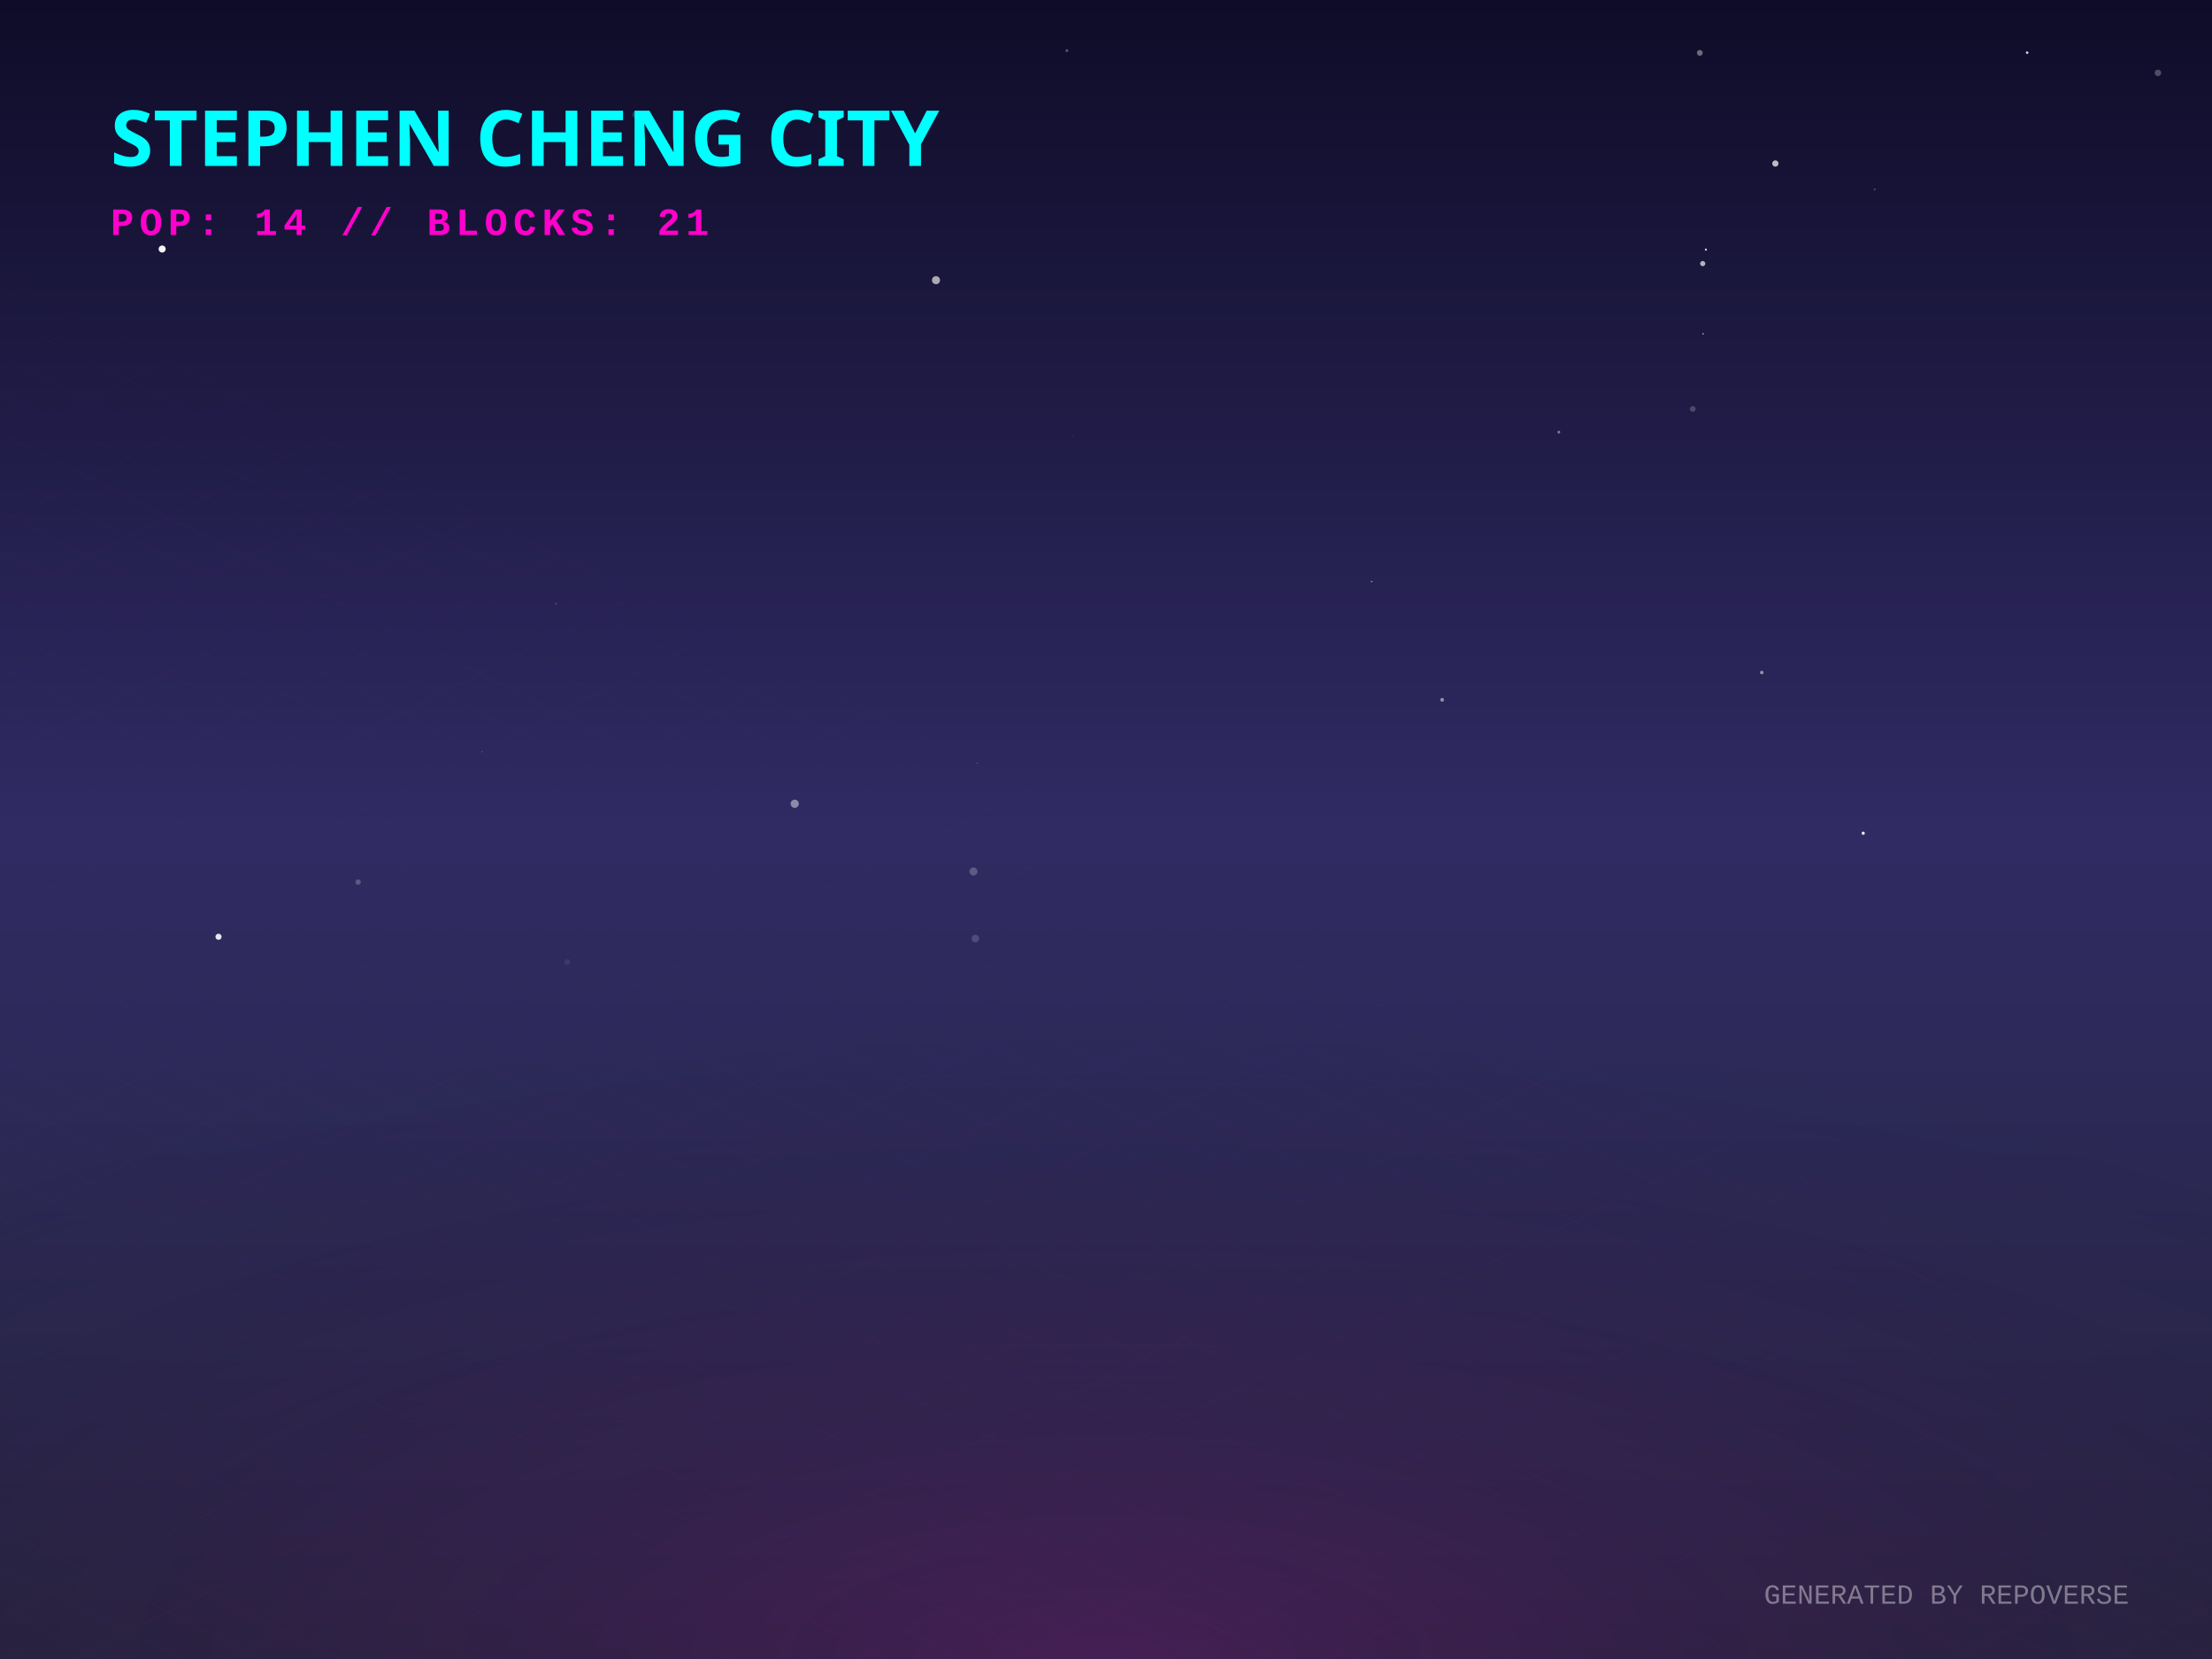
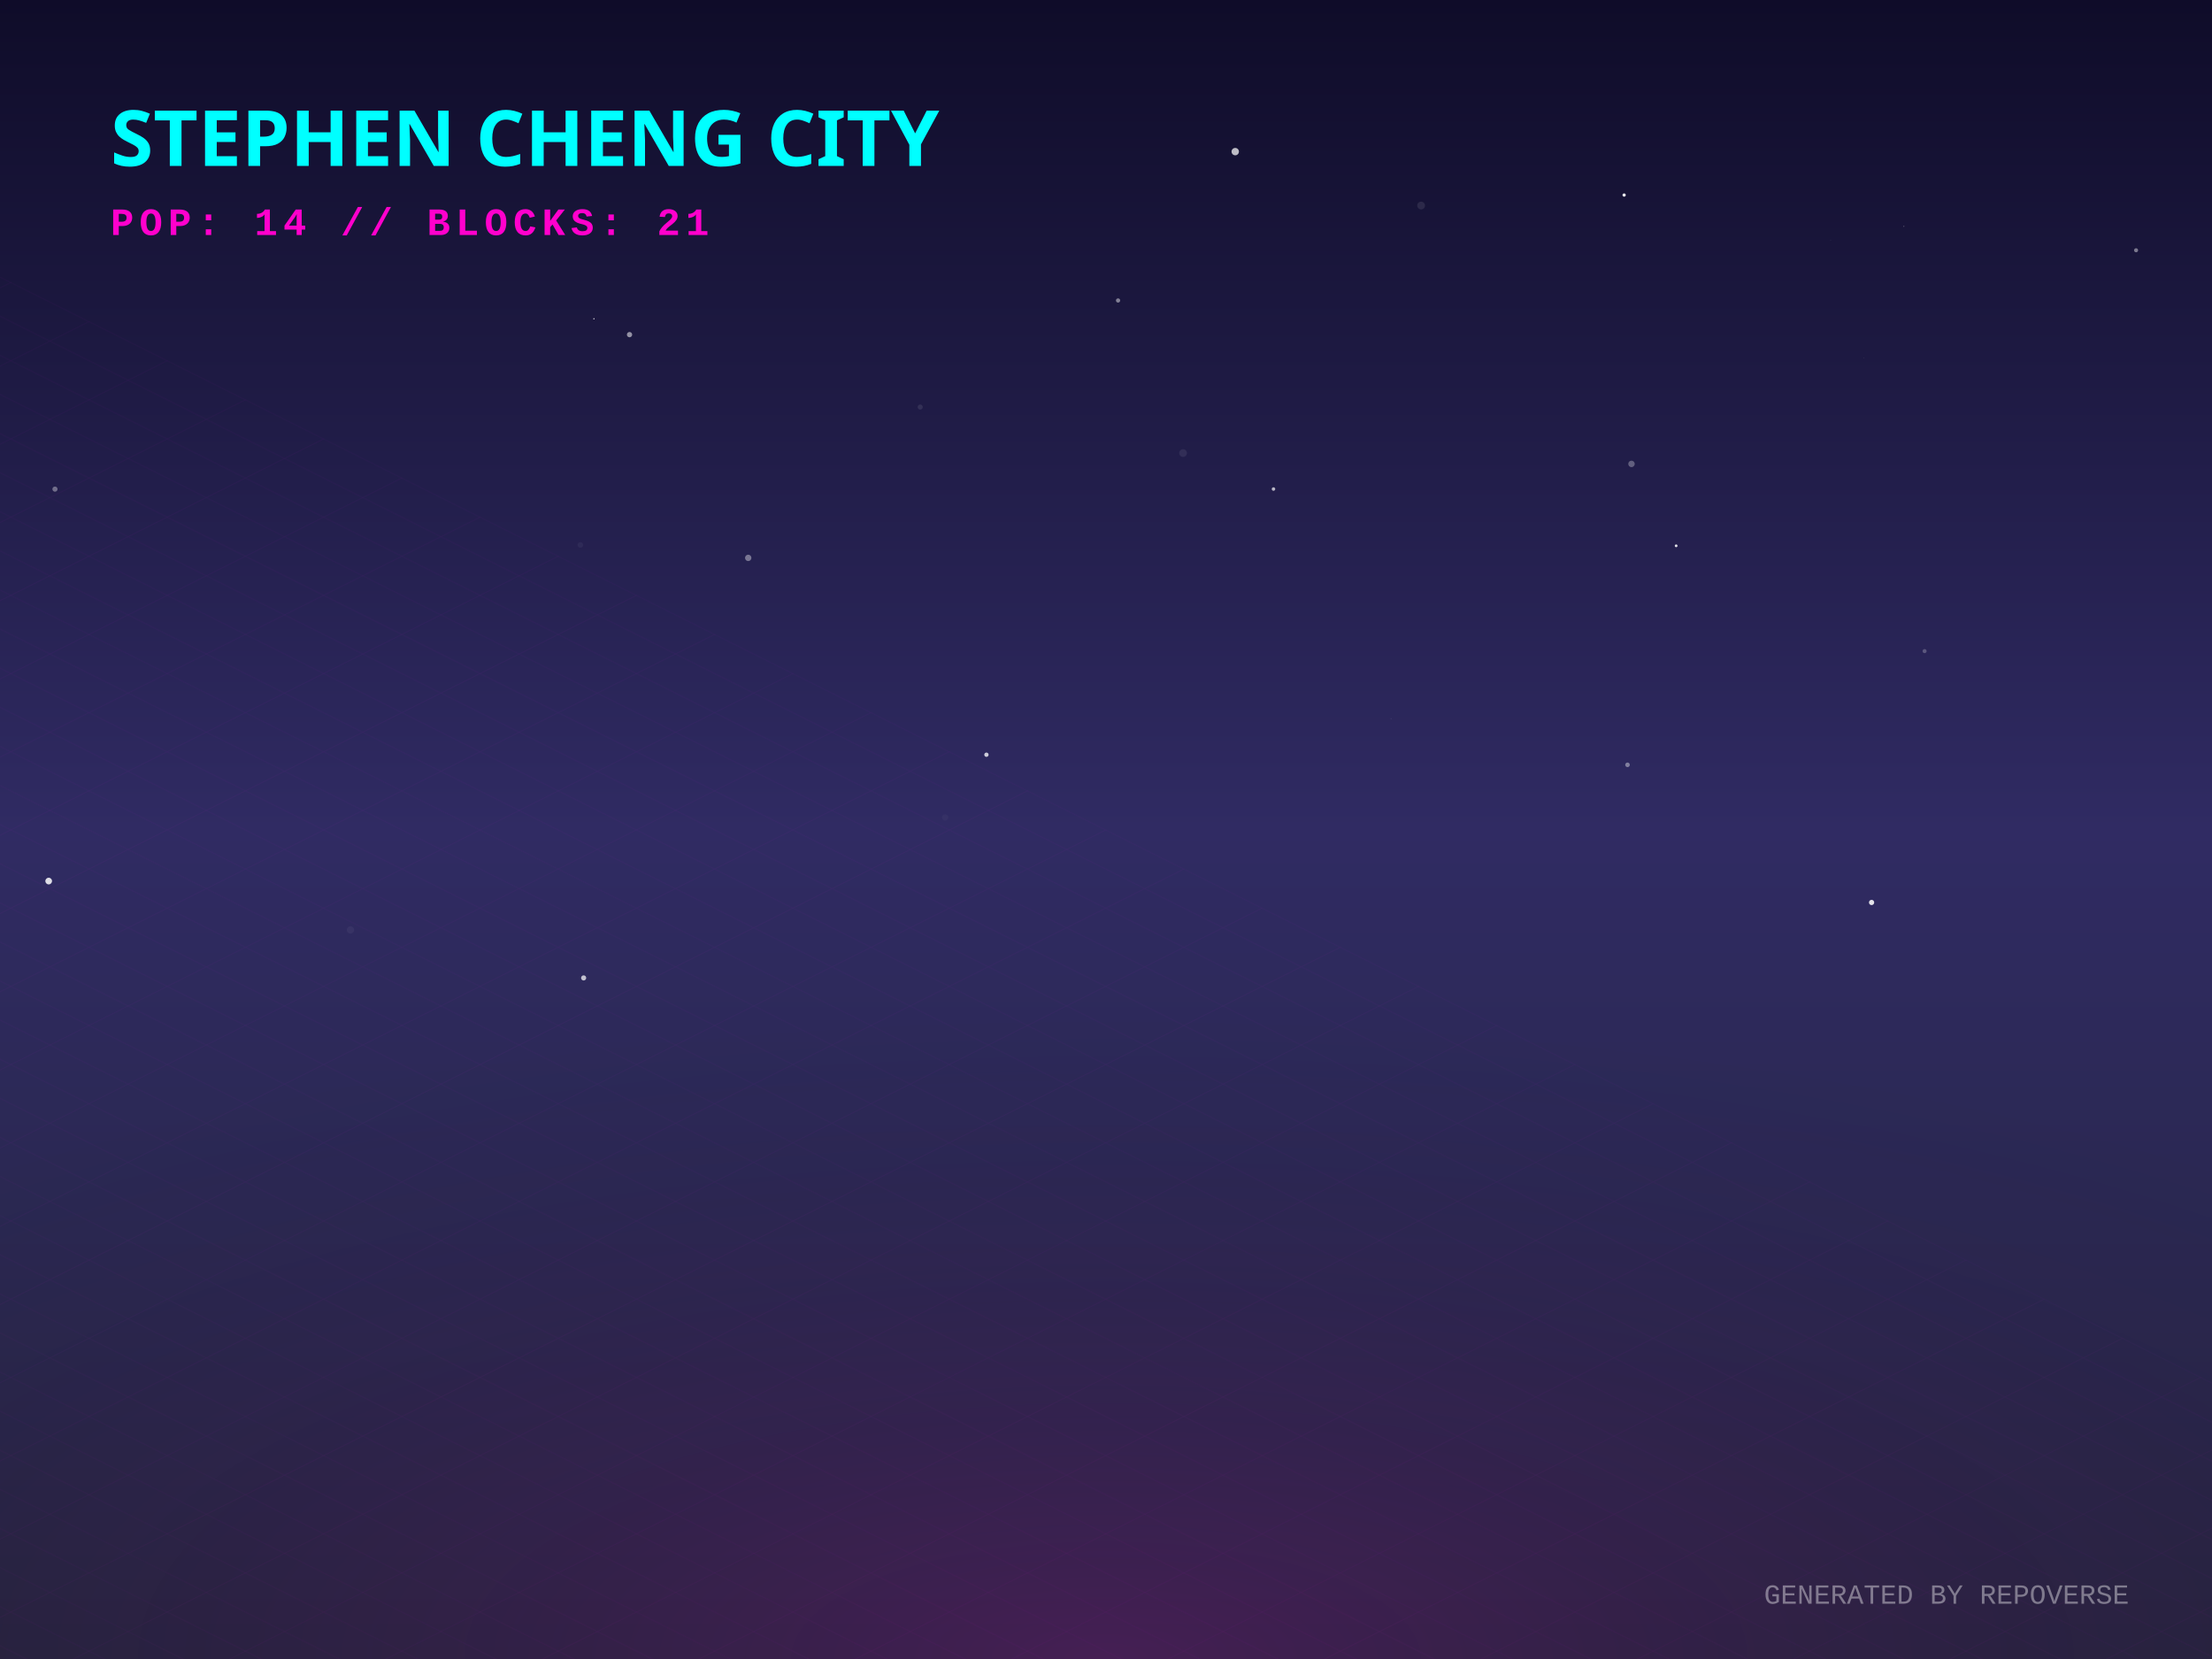
<svg xmlns="http://www.w3.org/2000/svg" width="800" height="600" viewBox="0 0 800 600">
  <defs>
    <linearGradient id="skyGradient" x1="0%" y1="0%" x2="0%" y2="100%">
      <stop offset="0%" stop-color="#0f0c29" />
      <stop offset="50%" stop-color="#302b63" />
      <stop offset="100%" stop-color="#24243e" />
    </linearGradient>
    <pattern id="gridPattern" width="40" height="20" patternUnits="userSpaceOnUse" patternTransform="rotate(0)">
      <path d="M 40 0 L 0 0 0 20" fill="none" stroke="magenta" stroke-width="0.5" opacity="0.2" />
    </pattern>
    <radialGradient id="floorGlow" cx="50%" cy="100%" r="80%">
      <stop offset="0%" stop-color="#ff00cc" stop-opacity="0.15" />
      <stop offset="100%" stop-color="transparent" />
    </radialGradient>
    <linearGradient id="gradLeft-happy" x1="0%" y1="0%" x2="100%" y2="100%">
      <stop offset="0%" stop-color="#FFD700" stop-opacity="0.8" />
      <stop offset="100%" stop-color="#050510" stop-opacity="0.9" />
    </linearGradient>
    <linearGradient id="gradRight-happy" x1="0%" y1="0%" x2="0%" y2="100%">
      <stop offset="0%" stop-color="#FFD700" stop-opacity="0.6" />
      <stop offset="100%" stop-color="#0b0b1a" stop-opacity="0.8" />
    </linearGradient>
    <linearGradient id="gradLeft-focused" x1="0%" y1="0%" x2="100%" y2="100%">
      <stop offset="0%" stop-color="#00FF94" stop-opacity="0.8" />
      <stop offset="100%" stop-color="#050510" stop-opacity="0.9" />
    </linearGradient>
    <linearGradient id="gradRight-focused" x1="0%" y1="0%" x2="0%" y2="100%">
      <stop offset="0%" stop-color="#00FF94" stop-opacity="0.6" />
      <stop offset="100%" stop-color="#0b0b1a" stop-opacity="0.8" />
    </linearGradient>
    <linearGradient id="gradLeft-calm" x1="0%" y1="0%" x2="100%" y2="100%">
      <stop offset="0%" stop-color="#00C2FF" stop-opacity="0.8" />
      <stop offset="100%" stop-color="#050510" stop-opacity="0.9" />
    </linearGradient>
    <linearGradient id="gradRight-calm" x1="0%" y1="0%" x2="0%" y2="100%">
      <stop offset="0%" stop-color="#00C2FF" stop-opacity="0.6" />
      <stop offset="100%" stop-color="#0b0b1a" stop-opacity="0.8" />
    </linearGradient>
    <linearGradient id="gradLeft-stressed" x1="0%" y1="0%" x2="100%" y2="100%">
      <stop offset="0%" stop-color="#FF2A6D" stop-opacity="0.8" />
      <stop offset="100%" stop-color="#050510" stop-opacity="0.9" />
    </linearGradient>
    <linearGradient id="gradRight-stressed" x1="0%" y1="0%" x2="0%" y2="100%">
      <stop offset="0%" stop-color="#FF2A6D" stop-opacity="0.6" />
      <stop offset="100%" stop-color="#0b0b1a" stop-opacity="0.8" />
    </linearGradient>
    <linearGradient id="gradLeft-energetic" x1="0%" y1="0%" x2="100%" y2="100%">
      <stop offset="0%" stop-color="#D300C5" stop-opacity="0.8" />
      <stop offset="100%" stop-color="#050510" stop-opacity="0.9" />
    </linearGradient>
    <linearGradient id="gradRight-energetic" x1="0%" y1="0%" x2="0%" y2="100%">
      <stop offset="0%" stop-color="#D300C5" stop-opacity="0.6" />
      <stop offset="100%" stop-color="#0b0b1a" stop-opacity="0.8" />
    </linearGradient>
  </defs>
  <rect width="100%" height="100%" fill="url(#skyGradient)" />
-   <circle cx="614.769" cy="19.123" r="1.053" fill="white" opacity="0.383" />
-   <circle cx="780.442" cy="26.355" r="1.179" fill="white" opacity="0.258" />
-   <circle cx="733.151" cy="19.048" r="0.459" fill="white" opacity="0.834" />
-   <circle cx="338.513" cy="101.333" r="1.462" fill="white" opacity="0.63" />
-   <circle cx="352.067" cy="315.191" r="1.457" fill="white" opacity="0.219" />
-   <circle cx="563.781" cy="156.282" r="0.504" fill="white" opacity="0.429" />
-   <circle cx="385.86" cy="18.299" r="0.526" fill="white" opacity="0.289" />
-   <circle cx="673.854" cy="301.347" r="0.585" fill="white" opacity="0.882" />
-   <circle cx="615.814" cy="95.333" r="0.94" fill="white" opacity="0.674" />
-   <circle cx="353.44" cy="275.988" r="0.137" fill="white" opacity="0.626" />
-   <circle cx="496.068" cy="210.351" r="0.219" fill="white" opacity="0.831" />
-   <circle cx="521.569" cy="253.095" r="0.681" fill="white" opacity="0.478" />
-   <circle cx="678.01" cy="68.503" r="0.357" fill="white" opacity="0.235" />
-   <circle cx="205.124" cy="347.944" r="1.046" fill="white" opacity="0.073" />
-   <circle cx="201.036" cy="218.361" r="0.348" fill="white" opacity="0.185" />
-   <circle cx="642.085" cy="59.135" r="1.138" fill="white" opacity="0.713" />
-   <circle cx="637.175" cy="243.227" r="0.639" fill="white" opacity="0.498" />
-   <circle cx="229.983" cy="41.438" r="1.272" fill="white" opacity="0.155" />
-   <circle cx="79.035" cy="338.793" r="1.108" fill="white" opacity="0.883" />
-   <circle cx="612.223" cy="147.912" r="1.049" fill="white" opacity="0.2" />
-   <circle cx="616.956" cy="90.29" r="0.376" fill="white" opacity="0.87" />
-   <circle cx="352.739" cy="339.425" r="1.348" fill="white" opacity="0.164" />
-   <circle cx="387.868" cy="157.714" r="0.118" fill="white" opacity="0.34" />
-   <circle cx="15.121" cy="76.052" r="0.094" fill="white" opacity="0.075" />
-   <circle cx="174.297" cy="271.889" r="0.229" fill="white" opacity="0.236" />
-   <circle cx="615.946" cy="120.739" r="0.272" fill="white" opacity="0.713" />
-   <circle cx="287.424" cy="290.685" r="1.483" fill="white" opacity="0.454" />
-   <circle cx="129.52" cy="319.016" r="0.979" fill="white" opacity="0.218" />
-   <circle cx="58.651" cy="90.06" r="1.279" fill="white" opacity="0.946" />
-   <circle cx="229.408" cy="30.232" r="0.515" fill="white" opacity="0.009" />
+   <circle cx="427.87" cy="163.856" r="1.398" fill="white" opacity="0.076" />
+   <circle cx="211.083" cy="353.677" r="0.927" fill="white" opacity="0.712" />
+   <circle cx="460.577" cy="176.866" r="0.632" fill="white" opacity="0.685" />
+   <circle cx="588.614" cy="276.612" r="0.829" fill="white" opacity="0.402" />
+   <circle cx="645.762" cy="67.085" r="0.009" fill="white" opacity="0.571" />
+   <circle cx="696.049" cy="235.488" r="0.735" fill="white" opacity="0.231" />
+   <circle cx="227.68" cy="121.025" r="0.955" fill="white" opacity="0.531" />
+   <circle cx="446.741" cy="54.837" r="1.335" fill="white" opacity="0.715" />
+   <circle cx="126.746" cy="336.323" r="1.316" fill="white" opacity="0.046" />
+   <circle cx="587.391" cy="70.543" r="0.593" fill="white" opacity="0.903" />
+   <circle cx="674.016" cy="129.522" r="0.074" fill="white" opacity="0.484" />
+   <circle cx="209.898" cy="197.104" r="1.01" fill="white" opacity="0.043" />
+   <circle cx="404.363" cy="108.672" r="0.766" fill="white" opacity="0.452" />
+   <circle cx="314.453" cy="48.52" r="0.901" fill="white" opacity="0.434" />
+   <circle cx="513.97" cy="74.341" r="1.402" fill="white" opacity="0.093" />
+   <circle cx="356.756" cy="272.956" r="0.781" fill="white" opacity="0.766" />
+   <circle cx="606.201" cy="197.398" r="0.493" fill="white" opacity="0.86" />
+   <circle cx="772.54" cy="90.51" r="0.733" fill="white" opacity="0.427" />
+   <circle cx="214.391" cy="58.366" r="0.19" fill="white" opacity="0.752" />
+   <circle cx="503.078" cy="259.895" r="0.123" fill="white" opacity="0.245" />
+   <circle cx="662.069" cy="86.873" r="0.119" fill="white" opacity="0.151" />
+   <circle cx="590.048" cy="167.777" r="1.167" fill="white" opacity="0.294" />
+   <circle cx="270.604" cy="201.768" r="1.155" fill="white" opacity="0.385" />
+   <circle cx="676.885" cy="326.389" r="0.948" fill="white" opacity="0.87" />
+   <circle cx="214.8" cy="115.293" r="0.239" fill="white" opacity="0.813" />
+   <circle cx="332.803" cy="147.219" r="0.918" fill="white" opacity="0.093" />
+   <circle cx="17.61" cy="318.649" r="1.208" fill="white" opacity="0.841" />
+   <circle cx="19.882" cy="176.898" r="0.932" fill="white" opacity="0.357" />
+   <circle cx="341.839" cy="295.626" r="1.142" fill="white" opacity="0.029" />
+   <circle cx="688.533" cy="81.846" r="0.229" fill="white" opacity="0.236" />
  <g transform="translate(0, 300) scale(1, 0.5)">
    <rect x="-800" y="0" width="2400" height="1200" fill="url(#gridPattern)" opacity="0.3" transform="rotate(45, 400, 0)" />
  </g>
  <rect x="0" y="300" width="800" height="300" fill="url(#floorGlow)" />
  <g transform="translate(40, 60)">
    <text fill="cyan" font-family="Verdana, sans-serif" font-size="28" font-weight="900" style="text-shadow: 0 0 10px cyan;">STEPHEN CHENG CITY</text>
    <text y="25" fill="#ff00cc" font-family="Courier New, monospace" font-size="14" font-weight="bold" letter-spacing="2">POP: 14 // BLOCKS: 21</text>
  </g>
  <g transform="translate(0, 50)">
    <a href="https://github.com/zintaen/gam" target="_blank">
      <g class="building" opacity="0">
        <animate attributeName="opacity" values="0;1" dur="0.8s" begin="0s" fill="freeze" />
        <ellipse cx="400" cy="292.833" rx="22.5" ry="12" fill="black" opacity="0.4" blur="2" />
        <path d="M 385 197.593 l 0 95.24 l 15 7.5 l 0 -95.24 z" fill="url(#gradLeft-focused)" stroke="none" />
        <path d="M 415 197.593 l 0 95.24 l -15 7.5 l 0 -95.24 z" fill="url(#gradRight-focused)" stroke="none" />
        <path d="M 400 190.093 l 15 7.5 l -15 7.5 l -15 -7.5 z" fill="#E0FFF1" fill-opacity="0.9" stroke="none" />
        <path d="M 385 197.593 l 0 95.24 l 15 7.5 l 0 -95.24 z" fill="none" stroke="#00FF94" stroke-width="0.5" opacity="0.5" />
        <path d="M 415 197.593 l 0 95.24 l -15 7.5 l 0 -95.24 z" fill="none" stroke="#00FF94" stroke-width="0.5" opacity="0.5" />
        <path d="M 404 277.333 l 7 4" stroke="#E0FFF1" stroke-width="2" stroke-opacity="0.6" />
        <path d="M 389 279.333 l 7 -4" stroke="#E0FFF1" stroke-width="2" stroke-opacity="0.4" />
        <path d="M 404 267.333 l 7 4" stroke="#E0FFF1" stroke-width="2" stroke-opacity="0.6" />
        <path d="M 389 269.333 l 7 -4" stroke="#E0FFF1" stroke-width="2" stroke-opacity="0.4" />
-         <path d="M 404 247.333 l 7 4" stroke="#E0FFF1" stroke-width="2" stroke-opacity="0.6" />
-         <path d="M 389 249.333 l 7 -4" stroke="#E0FFF1" stroke-width="2" stroke-opacity="0.4" />
-         <path d="M 404 237.333 l 7 4" stroke="#E0FFF1" stroke-width="2" stroke-opacity="0.6" />
+         <path d="M 389 259.333 l 7 -4" stroke="#E0FFF1" stroke-width="2" stroke-opacity="0.4" />
+         <path d="M 389 239.333 l 7 -4" stroke="#E0FFF1" stroke-width="2" stroke-opacity="0.4" />
+         <path d="M 404 227.333 l 7 4" stroke="#E0FFF1" stroke-width="2" stroke-opacity="0.6" />
+         <path d="M 389 229.333 l 7 -4" stroke="#E0FFF1" stroke-width="2" stroke-opacity="0.4" />
+         <path d="M 404 217.333 l 7 4" stroke="#E0FFF1" stroke-width="2" stroke-opacity="0.6" />
        <path d="M 389 219.333 l 7 -4" stroke="#E0FFF1" stroke-width="2" stroke-opacity="0.4" />
        <path d="M 389 209.333 l 7 -4" stroke="#E0FFF1" stroke-width="2" stroke-opacity="0.4" />
      </g>
    </a>
    <a href="https://github.com/zintaen/repo-verse" target="_blank">
      <g class="building" opacity="0">
        <animate attributeName="opacity" values="0;1" dur="0.8s" begin="0.05s" fill="freeze" />
        <ellipse cx="424" cy="304.833" rx="22.5" ry="12" fill="black" opacity="0.4" blur="2" />
        <path d="M 409 284.833 l 0 20 l 15 7.5 l 0 -20 z" fill="url(#gradLeft-focused)" stroke="none" />
        <path d="M 439 284.833 l 0 20 l -15 7.5 l 0 -20 z" fill="url(#gradRight-focused)" stroke="none" />
        <path d="M 424 277.333 l 15 7.5 l -15 7.5 l -15 -7.5 z" fill="#E0FFF1" fill-opacity="0.9" stroke="none" />
        <path d="M 409 284.833 l 0 20 l 15 7.5 l 0 -20 z" fill="none" stroke="#00FF94" stroke-width="0.5" opacity="0.5" />
        <path d="M 439 284.833 l 0 20 l -15 7.5 l 0 -20 z" fill="none" stroke="#00FF94" stroke-width="0.5" opacity="0.5" />
      </g>
    </a>
    <a href="https://github.com/zintaen/claude-mem" target="_blank">
      <g class="building" opacity="0">
        <animate attributeName="opacity" values="0;1" dur="0.8s" begin="0.1s" fill="freeze" />
        <ellipse cx="376" cy="304.833" rx="22.5" ry="12" fill="black" opacity="0.4" blur="2" />
        <path d="M 361 104.833 l 0 200 l 15 7.5 l 0 -200 z" fill="url(#gradLeft-energetic)" stroke="none" />
        <path d="M 391 104.833 l 0 200 l -15 7.5 l 0 -200 z" fill="url(#gradRight-energetic)" stroke="none" />
        <path d="M 376 97.333 l 15 7.5 l -15 7.5 l -15 -7.5 z" fill="#FAD7FA" fill-opacity="0.9" stroke="none" />
        <path d="M 361 104.833 l 0 200 l 15 7.5 l 0 -200 z" fill="none" stroke="#D300C5" stroke-width="0.5" opacity="0.5" />
        <path d="M 391 104.833 l 0 200 l -15 7.5 l 0 -200 z" fill="none" stroke="#D300C5" stroke-width="0.5" opacity="0.5" />
-         <path d="M 380 289.333 l 7 4" stroke="#FAD7FA" stroke-width="2" stroke-opacity="0.6" />
        <path d="M 365 291.333 l 7 -4" stroke="#FAD7FA" stroke-width="2" stroke-opacity="0.4" />
        <path d="M 380 279.333 l 7 4" stroke="#FAD7FA" stroke-width="2" stroke-opacity="0.6" />
-         <path d="M 380 259.333 l 7 4" stroke="#FAD7FA" stroke-width="2" stroke-opacity="0.6" />
-         <path d="M 365 261.333 l 7 -4" stroke="#FAD7FA" stroke-width="2" stroke-opacity="0.4" />
+         <path d="M 365 281.333 l 7 -4" stroke="#FAD7FA" stroke-width="2" stroke-opacity="0.4" />
        <path d="M 380 249.333 l 7 4" stroke="#FAD7FA" stroke-width="2" stroke-opacity="0.6" />
        <path d="M 380 239.333 l 7 4" stroke="#FAD7FA" stroke-width="2" stroke-opacity="0.6" />
-         <path d="M 365 241.333 l 7 -4" stroke="#FAD7FA" stroke-width="2" stroke-opacity="0.4" />
        <path d="M 380 229.333 l 7 4" stroke="#FAD7FA" stroke-width="2" stroke-opacity="0.6" />
        <path d="M 365 231.333 l 7 -4" stroke="#FAD7FA" stroke-width="2" stroke-opacity="0.4" />
-         <path d="M 365 221.333 l 7 -4" stroke="#FAD7FA" stroke-width="2" stroke-opacity="0.4" />
-         <path d="M 380 209.333 l 7 4" stroke="#FAD7FA" stroke-width="2" stroke-opacity="0.6" />
+         <path d="M 380 219.333 l 7 4" stroke="#FAD7FA" stroke-width="2" stroke-opacity="0.6" />
        <path d="M 365 211.333 l 7 -4" stroke="#FAD7FA" stroke-width="2" stroke-opacity="0.4" />
-         <path d="M 380 199.333 l 7 4" stroke="#FAD7FA" stroke-width="2" stroke-opacity="0.6" />
        <path d="M 365 201.333 l 7 -4" stroke="#FAD7FA" stroke-width="2" stroke-opacity="0.4" />
        <path d="M 380 189.333 l 7 4" stroke="#FAD7FA" stroke-width="2" stroke-opacity="0.6" />
+         <path d="M 365 191.333 l 7 -4" stroke="#FAD7FA" stroke-width="2" stroke-opacity="0.4" />
        <path d="M 380 179.333 l 7 4" stroke="#FAD7FA" stroke-width="2" stroke-opacity="0.6" />
        <path d="M 365 171.333 l 7 -4" stroke="#FAD7FA" stroke-width="2" stroke-opacity="0.4" />
        <path d="M 380 159.333 l 7 4" stroke="#FAD7FA" stroke-width="2" stroke-opacity="0.6" />
-         <path d="M 365 161.333 l 7 -4" stroke="#FAD7FA" stroke-width="2" stroke-opacity="0.4" />
+         <path d="M 380 149.333 l 7 4" stroke="#FAD7FA" stroke-width="2" stroke-opacity="0.6" />
        <path d="M 365 151.333 l 7 -4" stroke="#FAD7FA" stroke-width="2" stroke-opacity="0.4" />
-         <path d="M 380 139.333 l 7 4" stroke="#FAD7FA" stroke-width="2" stroke-opacity="0.6" />
        <path d="M 365 141.333 l 7 -4" stroke="#FAD7FA" stroke-width="2" stroke-opacity="0.4" />
+         <path d="M 380 129.333 l 7 4" stroke="#FAD7FA" stroke-width="2" stroke-opacity="0.6" />
        <path d="M 365 131.333 l 7 -4" stroke="#FAD7FA" stroke-width="2" stroke-opacity="0.4" />
        <path d="M 380 119.333 l 7 4" stroke="#FAD7FA" stroke-width="2" stroke-opacity="0.6" />
-         <path d="M 365 121.333 l 7 -4" stroke="#FAD7FA" stroke-width="2" stroke-opacity="0.4" />
-         <path d="M 365 111.333 l 7 -4" stroke="#FAD7FA" stroke-width="2" stroke-opacity="0.4" />
+         <path d="M 380 109.333 l 7 4" stroke="#FAD7FA" stroke-width="2" stroke-opacity="0.6" />
      </g>
    </a>
    <a href="https://github.com/zintaen/issue-hunter" target="_blank">
      <g class="building" opacity="0">
        <animate attributeName="opacity" values="0;1" dur="0.8s" begin="0.15s" fill="freeze" />
        <ellipse cx="448" cy="315.536" rx="18.607" ry="9.924" fill="black" opacity="0.4" blur="2" />
        <path d="M 435.595 295.536 l 0 20 l 12.405 6.202 l 0 -20 z" fill="url(#gradLeft-calm)" stroke="none" />
        <path d="M 460.405 295.536 l 0 20 l -12.405 6.202 l 0 -20 z" fill="url(#gradRight-calm)" stroke="none" />
        <path d="M 448 289.333 l 12.405 6.202 l -12.405 6.202 l -12.405 -6.202 z" fill="#D1F4FF" fill-opacity="0.9" stroke="none" />
        <path d="M 435.595 295.536 l 0 20 l 12.405 6.202 l 0 -20 z" fill="none" stroke="#00C2FF" stroke-width="0.5" opacity="0.5" />
        <path d="M 460.405 295.536 l 0 20 l -12.405 6.202 l 0 -20 z" fill="none" stroke="#00C2FF" stroke-width="0.5" opacity="0.5" />
      </g>
    </a>
    <a href="https://github.com/zintaen/huashu-design" target="_blank">
      <g class="building" opacity="0">
        <animate attributeName="opacity" values="0;1" dur="0.8s" begin="0.2s" fill="freeze" />
        <ellipse cx="400" cy="316.833" rx="22.5" ry="12" fill="black" opacity="0.4" blur="2" />
        <path d="M 385 116.833 l 0 200 l 15 7.5 l 0 -200 z" fill="url(#gradLeft-energetic)" stroke="none" />
        <path d="M 415 116.833 l 0 200 l -15 7.5 l 0 -200 z" fill="url(#gradRight-energetic)" stroke="none" />
        <path d="M 400 109.333 l 15 7.5 l -15 7.5 l -15 -7.5 z" fill="#FAD7FA" fill-opacity="0.9" stroke="none" />
        <path d="M 385 116.833 l 0 200 l 15 7.5 l 0 -200 z" fill="none" stroke="#D300C5" stroke-width="0.5" opacity="0.5" />
        <path d="M 415 116.833 l 0 200 l -15 7.5 l 0 -200 z" fill="none" stroke="#D300C5" stroke-width="0.5" opacity="0.5" />
        <path d="M 404 301.333 l 7 4" stroke="#FAD7FA" stroke-width="2" stroke-opacity="0.6" />
        <path d="M 389 303.333 l 7 -4" stroke="#FAD7FA" stroke-width="2" stroke-opacity="0.4" />
        <path d="M 404 291.333 l 7 4" stroke="#FAD7FA" stroke-width="2" stroke-opacity="0.6" />
        <path d="M 389 293.333 l 7 -4" stroke="#FAD7FA" stroke-width="2" stroke-opacity="0.4" />
+         <path d="M 404 281.333 l 7 4" stroke="#FAD7FA" stroke-width="2" stroke-opacity="0.6" />
        <path d="M 389 283.333 l 7 -4" stroke="#FAD7FA" stroke-width="2" stroke-opacity="0.4" />
+         <path d="M 404 271.333 l 7 4" stroke="#FAD7FA" stroke-width="2" stroke-opacity="0.6" />
        <path d="M 389 273.333 l 7 -4" stroke="#FAD7FA" stroke-width="2" stroke-opacity="0.4" />
-         <path d="M 389 263.333 l 7 -4" stroke="#FAD7FA" stroke-width="2" stroke-opacity="0.4" />
-         <path d="M 404 251.333 l 7 4" stroke="#FAD7FA" stroke-width="2" stroke-opacity="0.6" />
+         <path d="M 404 261.333 l 7 4" stroke="#FAD7FA" stroke-width="2" stroke-opacity="0.6" />
        <path d="M 389 253.333 l 7 -4" stroke="#FAD7FA" stroke-width="2" stroke-opacity="0.4" />
        <path d="M 404 241.333 l 7 4" stroke="#FAD7FA" stroke-width="2" stroke-opacity="0.6" />
        <path d="M 389 243.333 l 7 -4" stroke="#FAD7FA" stroke-width="2" stroke-opacity="0.4" />
        <path d="M 404 231.333 l 7 4" stroke="#FAD7FA" stroke-width="2" stroke-opacity="0.6" />
-         <path d="M 404 221.333 l 7 4" stroke="#FAD7FA" stroke-width="2" stroke-opacity="0.6" />
+         <path d="M 389 233.333 l 7 -4" stroke="#FAD7FA" stroke-width="2" stroke-opacity="0.4" />
        <path d="M 389 223.333 l 7 -4" stroke="#FAD7FA" stroke-width="2" stroke-opacity="0.4" />
+         <path d="M 404 211.333 l 7 4" stroke="#FAD7FA" stroke-width="2" stroke-opacity="0.6" />
        <path d="M 389 213.333 l 7 -4" stroke="#FAD7FA" stroke-width="2" stroke-opacity="0.4" />
        <path d="M 404 201.333 l 7 4" stroke="#FAD7FA" stroke-width="2" stroke-opacity="0.6" />
        <path d="M 389 203.333 l 7 -4" stroke="#FAD7FA" stroke-width="2" stroke-opacity="0.4" />
+         <path d="M 404 191.333 l 7 4" stroke="#FAD7FA" stroke-width="2" stroke-opacity="0.6" />
        <path d="M 389 193.333 l 7 -4" stroke="#FAD7FA" stroke-width="2" stroke-opacity="0.4" />
        <path d="M 404 181.333 l 7 4" stroke="#FAD7FA" stroke-width="2" stroke-opacity="0.6" />
-         <path d="M 389 173.333 l 7 -4" stroke="#FAD7FA" stroke-width="2" stroke-opacity="0.4" />
-         <path d="M 404 161.333 l 7 4" stroke="#FAD7FA" stroke-width="2" stroke-opacity="0.6" />
+         <path d="M 389 183.333 l 7 -4" stroke="#FAD7FA" stroke-width="2" stroke-opacity="0.4" />
+         <path d="M 404 171.333 l 7 4" stroke="#FAD7FA" stroke-width="2" stroke-opacity="0.6" />
+         <path d="M 389 163.333 l 7 -4" stroke="#FAD7FA" stroke-width="2" stroke-opacity="0.4" />
        <path d="M 404 151.333 l 7 4" stroke="#FAD7FA" stroke-width="2" stroke-opacity="0.6" />
        <path d="M 389 153.333 l 7 -4" stroke="#FAD7FA" stroke-width="2" stroke-opacity="0.4" />
-         <path d="M 404 141.333 l 7 4" stroke="#FAD7FA" stroke-width="2" stroke-opacity="0.6" />
+         <path d="M 389 143.333 l 7 -4" stroke="#FAD7FA" stroke-width="2" stroke-opacity="0.4" />
        <path d="M 404 131.333 l 7 4" stroke="#FAD7FA" stroke-width="2" stroke-opacity="0.6" />
-         <path d="M 389 133.333 l 7 -4" stroke="#FAD7FA" stroke-width="2" stroke-opacity="0.4" />
-         <path d="M 404 121.333 l 7 4" stroke="#FAD7FA" stroke-width="2" stroke-opacity="0.6" />
+         <path d="M 389 123.333 l 7 -4" stroke="#FAD7FA" stroke-width="2" stroke-opacity="0.4" />
      </g>
    </a>
    <a href="https://github.com/zintaen/chalk" target="_blank">
      <g class="building" opacity="0">
        <animate attributeName="opacity" values="0;1" dur="0.8s" begin="0.25s" fill="freeze" />
        <ellipse cx="352" cy="316.833" rx="22.5" ry="12" fill="black" opacity="0.4" blur="2" />
        <path d="M 337 295.493 l 0 21.34 l 15 7.5 l 0 -21.34 z" fill="url(#gradLeft-energetic)" stroke="none" />
        <path d="M 367 295.493 l 0 21.34 l -15 7.5 l 0 -21.34 z" fill="url(#gradRight-energetic)" stroke="none" />
        <path d="M 352 287.993 l 15 7.5 l -15 7.5 l -15 -7.5 z" fill="#FAD7FA" fill-opacity="0.9" stroke="none" />
        <path d="M 337 295.493 l 0 21.34 l 15 7.5 l 0 -21.34 z" fill="none" stroke="#D300C5" stroke-width="0.5" opacity="0.5" />
        <path d="M 367 295.493 l 0 21.34 l -15 7.5 l 0 -21.34 z" fill="none" stroke="#D300C5" stroke-width="0.5" opacity="0.5" />
      </g>
    </a>
    <a href="https://github.com/zintaen/harper" target="_blank">
      <g class="building" opacity="0">
        <animate attributeName="opacity" values="0;1" dur="0.8s" begin="0.3s" fill="freeze" />
        <ellipse cx="472" cy="328.833" rx="22.5" ry="12" fill="black" opacity="0.4" blur="2" />
        <path d="M 457 128.833 l 0 200 l 15 7.5 l 0 -200 z" fill="url(#gradLeft-energetic)" stroke="none" />
        <path d="M 487 128.833 l 0 200 l -15 7.5 l 0 -200 z" fill="url(#gradRight-energetic)" stroke="none" />
        <path d="M 472 121.333 l 15 7.5 l -15 7.5 l -15 -7.5 z" fill="#FAD7FA" fill-opacity="0.9" stroke="none" />
        <path d="M 457 128.833 l 0 200 l 15 7.5 l 0 -200 z" fill="none" stroke="#D300C5" stroke-width="0.5" opacity="0.5" />
        <path d="M 487 128.833 l 0 200 l -15 7.5 l 0 -200 z" fill="none" stroke="#D300C5" stroke-width="0.5" opacity="0.5" />
        <path d="M 476 313.333 l 7 4" stroke="#FAD7FA" stroke-width="2" stroke-opacity="0.6" />
-         <path d="M 461 315.333 l 7 -4" stroke="#FAD7FA" stroke-width="2" stroke-opacity="0.4" />
        <path d="M 476 303.333 l 7 4" stroke="#FAD7FA" stroke-width="2" stroke-opacity="0.6" />
        <path d="M 461 305.333 l 7 -4" stroke="#FAD7FA" stroke-width="2" stroke-opacity="0.4" />
-         <path d="M 476 293.333 l 7 4" stroke="#FAD7FA" stroke-width="2" stroke-opacity="0.6" />
        <path d="M 461 295.333 l 7 -4" stroke="#FAD7FA" stroke-width="2" stroke-opacity="0.4" />
        <path d="M 476 283.333 l 7 4" stroke="#FAD7FA" stroke-width="2" stroke-opacity="0.6" />
        <path d="M 461 285.333 l 7 -4" stroke="#FAD7FA" stroke-width="2" stroke-opacity="0.4" />
        <path d="M 476 273.333 l 7 4" stroke="#FAD7FA" stroke-width="2" stroke-opacity="0.6" />
-         <path d="M 461 275.333 l 7 -4" stroke="#FAD7FA" stroke-width="2" stroke-opacity="0.4" />
        <path d="M 476 263.333 l 7 4" stroke="#FAD7FA" stroke-width="2" stroke-opacity="0.6" />
        <path d="M 461 265.333 l 7 -4" stroke="#FAD7FA" stroke-width="2" stroke-opacity="0.4" />
        <path d="M 476 253.333 l 7 4" stroke="#FAD7FA" stroke-width="2" stroke-opacity="0.6" />
-         <path d="M 476 243.333 l 7 4" stroke="#FAD7FA" stroke-width="2" stroke-opacity="0.6" />
+         <path d="M 461 255.333 l 7 -4" stroke="#FAD7FA" stroke-width="2" stroke-opacity="0.4" />
        <path d="M 461 245.333 l 7 -4" stroke="#FAD7FA" stroke-width="2" stroke-opacity="0.4" />
        <path d="M 461 235.333 l 7 -4" stroke="#FAD7FA" stroke-width="2" stroke-opacity="0.4" />
        <path d="M 476 223.333 l 7 4" stroke="#FAD7FA" stroke-width="2" stroke-opacity="0.6" />
        <path d="M 461 225.333 l 7 -4" stroke="#FAD7FA" stroke-width="2" stroke-opacity="0.4" />
-         <path d="M 461 215.333 l 7 -4" stroke="#FAD7FA" stroke-width="2" stroke-opacity="0.4" />
+         <path d="M 476 213.333 l 7 4" stroke="#FAD7FA" stroke-width="2" stroke-opacity="0.6" />
+         <path d="M 476 203.333 l 7 4" stroke="#FAD7FA" stroke-width="2" stroke-opacity="0.6" />
+         <path d="M 461 205.333 l 7 -4" stroke="#FAD7FA" stroke-width="2" stroke-opacity="0.4" />
        <path d="M 476 193.333 l 7 4" stroke="#FAD7FA" stroke-width="2" stroke-opacity="0.6" />
+         <path d="M 461 185.333 l 7 -4" stroke="#FAD7FA" stroke-width="2" stroke-opacity="0.4" />
        <path d="M 476 173.333 l 7 4" stroke="#FAD7FA" stroke-width="2" stroke-opacity="0.6" />
        <path d="M 461 175.333 l 7 -4" stroke="#FAD7FA" stroke-width="2" stroke-opacity="0.4" />
        <path d="M 476 153.333 l 7 4" stroke="#FAD7FA" stroke-width="2" stroke-opacity="0.6" />
+         <path d="M 461 155.333 l 7 -4" stroke="#FAD7FA" stroke-width="2" stroke-opacity="0.4" />
+         <path d="M 476 143.333 l 7 4" stroke="#FAD7FA" stroke-width="2" stroke-opacity="0.6" />
        <path d="M 461 145.333 l 7 -4" stroke="#FAD7FA" stroke-width="2" stroke-opacity="0.4" />
+         <path d="M 476 133.333 l 7 4" stroke="#FAD7FA" stroke-width="2" stroke-opacity="0.6" />
+         <path d="M 461 135.333 l 7 -4" stroke="#FAD7FA" stroke-width="2" stroke-opacity="0.4" />
      </g>
    </a>
    <a href="https://github.com/zintaen/E2B" target="_blank">
      <g class="building" opacity="0">
        <animate attributeName="opacity" values="0;1" dur="0.8s" begin="0.35s" fill="freeze" />
        <ellipse cx="424" cy="328.833" rx="22.5" ry="12" fill="black" opacity="0.4" blur="2" />
        <path d="M 409 128.833 l 0 200 l 15 7.5 l 0 -200 z" fill="url(#gradLeft-energetic)" stroke="none" />
        <path d="M 439 128.833 l 0 200 l -15 7.5 l 0 -200 z" fill="url(#gradRight-energetic)" stroke="none" />
        <path d="M 424 121.333 l 15 7.5 l -15 7.5 l -15 -7.5 z" fill="#FAD7FA" fill-opacity="0.9" stroke="none" />
        <path d="M 409 128.833 l 0 200 l 15 7.5 l 0 -200 z" fill="none" stroke="#D300C5" stroke-width="0.5" opacity="0.5" />
        <path d="M 439 128.833 l 0 200 l -15 7.5 l 0 -200 z" fill="none" stroke="#D300C5" stroke-width="0.5" opacity="0.5" />
-         <path d="M 428 313.333 l 7 4" stroke="#FAD7FA" stroke-width="2" stroke-opacity="0.6" />
        <path d="M 413 315.333 l 7 -4" stroke="#FAD7FA" stroke-width="2" stroke-opacity="0.4" />
+         <path d="M 428 303.333 l 7 4" stroke="#FAD7FA" stroke-width="2" stroke-opacity="0.6" />
        <path d="M 428 293.333 l 7 4" stroke="#FAD7FA" stroke-width="2" stroke-opacity="0.6" />
+         <path d="M 413 295.333 l 7 -4" stroke="#FAD7FA" stroke-width="2" stroke-opacity="0.4" />
+         <path d="M 428 283.333 l 7 4" stroke="#FAD7FA" stroke-width="2" stroke-opacity="0.6" />
+         <path d="M 413 285.333 l 7 -4" stroke="#FAD7FA" stroke-width="2" stroke-opacity="0.4" />
        <path d="M 428 273.333 l 7 4" stroke="#FAD7FA" stroke-width="2" stroke-opacity="0.6" />
-         <path d="M 413 275.333 l 7 -4" stroke="#FAD7FA" stroke-width="2" stroke-opacity="0.4" />
+         <path d="M 428 263.333 l 7 4" stroke="#FAD7FA" stroke-width="2" stroke-opacity="0.6" />
        <path d="M 413 265.333 l 7 -4" stroke="#FAD7FA" stroke-width="2" stroke-opacity="0.4" />
-         <path d="M 428 253.333 l 7 4" stroke="#FAD7FA" stroke-width="2" stroke-opacity="0.6" />
        <path d="M 413 255.333 l 7 -4" stroke="#FAD7FA" stroke-width="2" stroke-opacity="0.4" />
        <path d="M 428 243.333 l 7 4" stroke="#FAD7FA" stroke-width="2" stroke-opacity="0.6" />
-         <path d="M 413 245.333 l 7 -4" stroke="#FAD7FA" stroke-width="2" stroke-opacity="0.4" />
+         <path d="M 428 233.333 l 7 4" stroke="#FAD7FA" stroke-width="2" stroke-opacity="0.6" />
        <path d="M 413 235.333 l 7 -4" stroke="#FAD7FA" stroke-width="2" stroke-opacity="0.4" />
        <path d="M 428 223.333 l 7 4" stroke="#FAD7FA" stroke-width="2" stroke-opacity="0.6" />
        <path d="M 413 225.333 l 7 -4" stroke="#FAD7FA" stroke-width="2" stroke-opacity="0.4" />
-         <path d="M 413 205.333 l 7 -4" stroke="#FAD7FA" stroke-width="2" stroke-opacity="0.4" />
-         <path d="M 413 195.333 l 7 -4" stroke="#FAD7FA" stroke-width="2" stroke-opacity="0.4" />
+         <path d="M 428 213.333 l 7 4" stroke="#FAD7FA" stroke-width="2" stroke-opacity="0.6" />
        <path d="M 428 183.333 l 7 4" stroke="#FAD7FA" stroke-width="2" stroke-opacity="0.6" />
        <path d="M 413 185.333 l 7 -4" stroke="#FAD7FA" stroke-width="2" stroke-opacity="0.4" />
-         <path d="M 413 175.333 l 7 -4" stroke="#FAD7FA" stroke-width="2" stroke-opacity="0.4" />
+         <path d="M 428 173.333 l 7 4" stroke="#FAD7FA" stroke-width="2" stroke-opacity="0.6" />
        <path d="M 428 163.333 l 7 4" stroke="#FAD7FA" stroke-width="2" stroke-opacity="0.6" />
        <path d="M 428 153.333 l 7 4" stroke="#FAD7FA" stroke-width="2" stroke-opacity="0.6" />
        <path d="M 413 155.333 l 7 -4" stroke="#FAD7FA" stroke-width="2" stroke-opacity="0.4" />
        <path d="M 428 143.333 l 7 4" stroke="#FAD7FA" stroke-width="2" stroke-opacity="0.6" />
-         <path d="M 413 145.333 l 7 -4" stroke="#FAD7FA" stroke-width="2" stroke-opacity="0.4" />
+         <path d="M 428 133.333 l 7 4" stroke="#FAD7FA" stroke-width="2" stroke-opacity="0.6" />
        <path d="M 413 135.333 l 7 -4" stroke="#FAD7FA" stroke-width="2" stroke-opacity="0.4" />
      </g>
    </a>
    <a href="https://github.com/zintaen/code-review-graph" target="_blank">
      <g class="building" opacity="0">
        <animate attributeName="opacity" values="0;1" dur="0.8s" begin="0.4s" fill="freeze" />
        <ellipse cx="376" cy="328.833" rx="22.5" ry="12" fill="black" opacity="0.4" blur="2" />
        <path d="M 361 216.893 l 0 111.94 l 15 7.5 l 0 -111.94 z" fill="url(#gradLeft-energetic)" stroke="none" />
        <path d="M 391 216.893 l 0 111.94 l -15 7.5 l 0 -111.94 z" fill="url(#gradRight-energetic)" stroke="none" />
        <path d="M 376 209.393 l 15 7.5 l -15 7.5 l -15 -7.5 z" fill="#FAD7FA" fill-opacity="0.9" stroke="none" />
        <path d="M 361 216.893 l 0 111.94 l 15 7.5 l 0 -111.94 z" fill="none" stroke="#D300C5" stroke-width="0.5" opacity="0.5" />
        <path d="M 391 216.893 l 0 111.94 l -15 7.5 l 0 -111.94 z" fill="none" stroke="#D300C5" stroke-width="0.5" opacity="0.5" />
        <path d="M 380 313.333 l 7 4" stroke="#FAD7FA" stroke-width="2" stroke-opacity="0.6" />
        <path d="M 365 315.333 l 7 -4" stroke="#FAD7FA" stroke-width="2" stroke-opacity="0.4" />
-         <path d="M 380 303.333 l 7 4" stroke="#FAD7FA" stroke-width="2" stroke-opacity="0.6" />
-         <path d="M 365 305.333 l 7 -4" stroke="#FAD7FA" stroke-width="2" stroke-opacity="0.4" />
-         <path d="M 365 295.333 l 7 -4" stroke="#FAD7FA" stroke-width="2" stroke-opacity="0.4" />
+         <path d="M 380 293.333 l 7 4" stroke="#FAD7FA" stroke-width="2" stroke-opacity="0.6" />
        <path d="M 380 283.333 l 7 4" stroke="#FAD7FA" stroke-width="2" stroke-opacity="0.6" />
+         <path d="M 380 273.333 l 7 4" stroke="#FAD7FA" stroke-width="2" stroke-opacity="0.6" />
+         <path d="M 365 275.333 l 7 -4" stroke="#FAD7FA" stroke-width="2" stroke-opacity="0.4" />
        <path d="M 380 263.333 l 7 4" stroke="#FAD7FA" stroke-width="2" stroke-opacity="0.6" />
        <path d="M 365 265.333 l 7 -4" stroke="#FAD7FA" stroke-width="2" stroke-opacity="0.4" />
-         <path d="M 380 253.333 l 7 4" stroke="#FAD7FA" stroke-width="2" stroke-opacity="0.6" />
        <path d="M 365 255.333 l 7 -4" stroke="#FAD7FA" stroke-width="2" stroke-opacity="0.4" />
        <path d="M 380 243.333 l 7 4" stroke="#FAD7FA" stroke-width="2" stroke-opacity="0.6" />
-         <path d="M 365 245.333 l 7 -4" stroke="#FAD7FA" stroke-width="2" stroke-opacity="0.4" />
-         <path d="M 380 233.333 l 7 4" stroke="#FAD7FA" stroke-width="2" stroke-opacity="0.6" />
        <path d="M 365 235.333 l 7 -4" stroke="#FAD7FA" stroke-width="2" stroke-opacity="0.4" />
-         <path d="M 365 225.333 l 7 -4" stroke="#FAD7FA" stroke-width="2" stroke-opacity="0.4" />
+         <path d="M 380 223.333 l 7 4" stroke="#FAD7FA" stroke-width="2" stroke-opacity="0.6" />
      </g>
    </a>
    <a href="https://github.com/zintaen/EverOS" target="_blank">
      <g class="building" opacity="0">
        <animate attributeName="opacity" values="0;1" dur="0.8s" begin="0.45s" fill="freeze" />
        <ellipse cx="448" cy="340.833" rx="22.5" ry="12" fill="black" opacity="0.4" blur="2" />
        <path d="M 433 140.833 l 0 200 l 15 7.5 l 0 -200 z" fill="url(#gradLeft-energetic)" stroke="none" />
        <path d="M 463 140.833 l 0 200 l -15 7.5 l 0 -200 z" fill="url(#gradRight-energetic)" stroke="none" />
        <path d="M 448 133.333 l 15 7.5 l -15 7.5 l -15 -7.5 z" fill="#FAD7FA" fill-opacity="0.9" stroke="none" />
        <path d="M 433 140.833 l 0 200 l 15 7.5 l 0 -200 z" fill="none" stroke="#D300C5" stroke-width="0.5" opacity="0.5" />
        <path d="M 463 140.833 l 0 200 l -15 7.5 l 0 -200 z" fill="none" stroke="#D300C5" stroke-width="0.5" opacity="0.5" />
+         <path d="M 452 325.333 l 7 4" stroke="#FAD7FA" stroke-width="2" stroke-opacity="0.6" />
+         <path d="M 437 327.333 l 7 -4" stroke="#FAD7FA" stroke-width="2" stroke-opacity="0.4" />
        <path d="M 452 315.333 l 7 4" stroke="#FAD7FA" stroke-width="2" stroke-opacity="0.6" />
+         <path d="M 452 305.333 l 7 4" stroke="#FAD7FA" stroke-width="2" stroke-opacity="0.6" />
        <path d="M 437 307.333 l 7 -4" stroke="#FAD7FA" stroke-width="2" stroke-opacity="0.4" />
-         <path d="M 452 295.333 l 7 4" stroke="#FAD7FA" stroke-width="2" stroke-opacity="0.6" />
-         <path d="M 452 285.333 l 7 4" stroke="#FAD7FA" stroke-width="2" stroke-opacity="0.6" />
+         <path d="M 437 297.333 l 7 -4" stroke="#FAD7FA" stroke-width="2" stroke-opacity="0.4" />
        <path d="M 437 287.333 l 7 -4" stroke="#FAD7FA" stroke-width="2" stroke-opacity="0.4" />
        <path d="M 452 275.333 l 7 4" stroke="#FAD7FA" stroke-width="2" stroke-opacity="0.6" />
        <path d="M 437 277.333 l 7 -4" stroke="#FAD7FA" stroke-width="2" stroke-opacity="0.4" />
-         <path d="M 452 265.333 l 7 4" stroke="#FAD7FA" stroke-width="2" stroke-opacity="0.6" />
-         <path d="M 437 267.333 l 7 -4" stroke="#FAD7FA" stroke-width="2" stroke-opacity="0.4" />
-         <path d="M 452 255.333 l 7 4" stroke="#FAD7FA" stroke-width="2" stroke-opacity="0.6" />
-         <path d="M 437 257.333 l 7 -4" stroke="#FAD7FA" stroke-width="2" stroke-opacity="0.4" />
        <path d="M 452 245.333 l 7 4" stroke="#FAD7FA" stroke-width="2" stroke-opacity="0.6" />
        <path d="M 452 235.333 l 7 4" stroke="#FAD7FA" stroke-width="2" stroke-opacity="0.6" />
        <path d="M 437 237.333 l 7 -4" stroke="#FAD7FA" stroke-width="2" stroke-opacity="0.4" />
        <path d="M 452 225.333 l 7 4" stroke="#FAD7FA" stroke-width="2" stroke-opacity="0.6" />
        <path d="M 437 227.333 l 7 -4" stroke="#FAD7FA" stroke-width="2" stroke-opacity="0.4" />
        <path d="M 452 215.333 l 7 4" stroke="#FAD7FA" stroke-width="2" stroke-opacity="0.6" />
        <path d="M 437 217.333 l 7 -4" stroke="#FAD7FA" stroke-width="2" stroke-opacity="0.4" />
        <path d="M 437 207.333 l 7 -4" stroke="#FAD7FA" stroke-width="2" stroke-opacity="0.4" />
        <path d="M 452 195.333 l 7 4" stroke="#FAD7FA" stroke-width="2" stroke-opacity="0.6" />
        <path d="M 437 197.333 l 7 -4" stroke="#FAD7FA" stroke-width="2" stroke-opacity="0.4" />
-         <path d="M 452 165.333 l 7 4" stroke="#FAD7FA" stroke-width="2" stroke-opacity="0.6" />
-         <path d="M 437 167.333 l 7 -4" stroke="#FAD7FA" stroke-width="2" stroke-opacity="0.4" />
+         <path d="M 437 187.333 l 7 -4" stroke="#FAD7FA" stroke-width="2" stroke-opacity="0.4" />
+         <path d="M 452 175.333 l 7 4" stroke="#FAD7FA" stroke-width="2" stroke-opacity="0.6" />
+         <path d="M 437 177.333 l 7 -4" stroke="#FAD7FA" stroke-width="2" stroke-opacity="0.4" />
        <path d="M 452 155.333 l 7 4" stroke="#FAD7FA" stroke-width="2" stroke-opacity="0.6" />
        <path d="M 437 157.333 l 7 -4" stroke="#FAD7FA" stroke-width="2" stroke-opacity="0.4" />
        <path d="M 452 145.333 l 7 4" stroke="#FAD7FA" stroke-width="2" stroke-opacity="0.6" />
        <path d="M 437 147.333 l 7 -4" stroke="#FAD7FA" stroke-width="2" stroke-opacity="0.4" />
      </g>
    </a>
  </g>
  <text x="770" y="580" text-anchor="end" fill="rgba(255,255,255,0.4)" font-family="Courier New" font-size="10">GENERATED BY REPOVERSE</text>
</svg>
